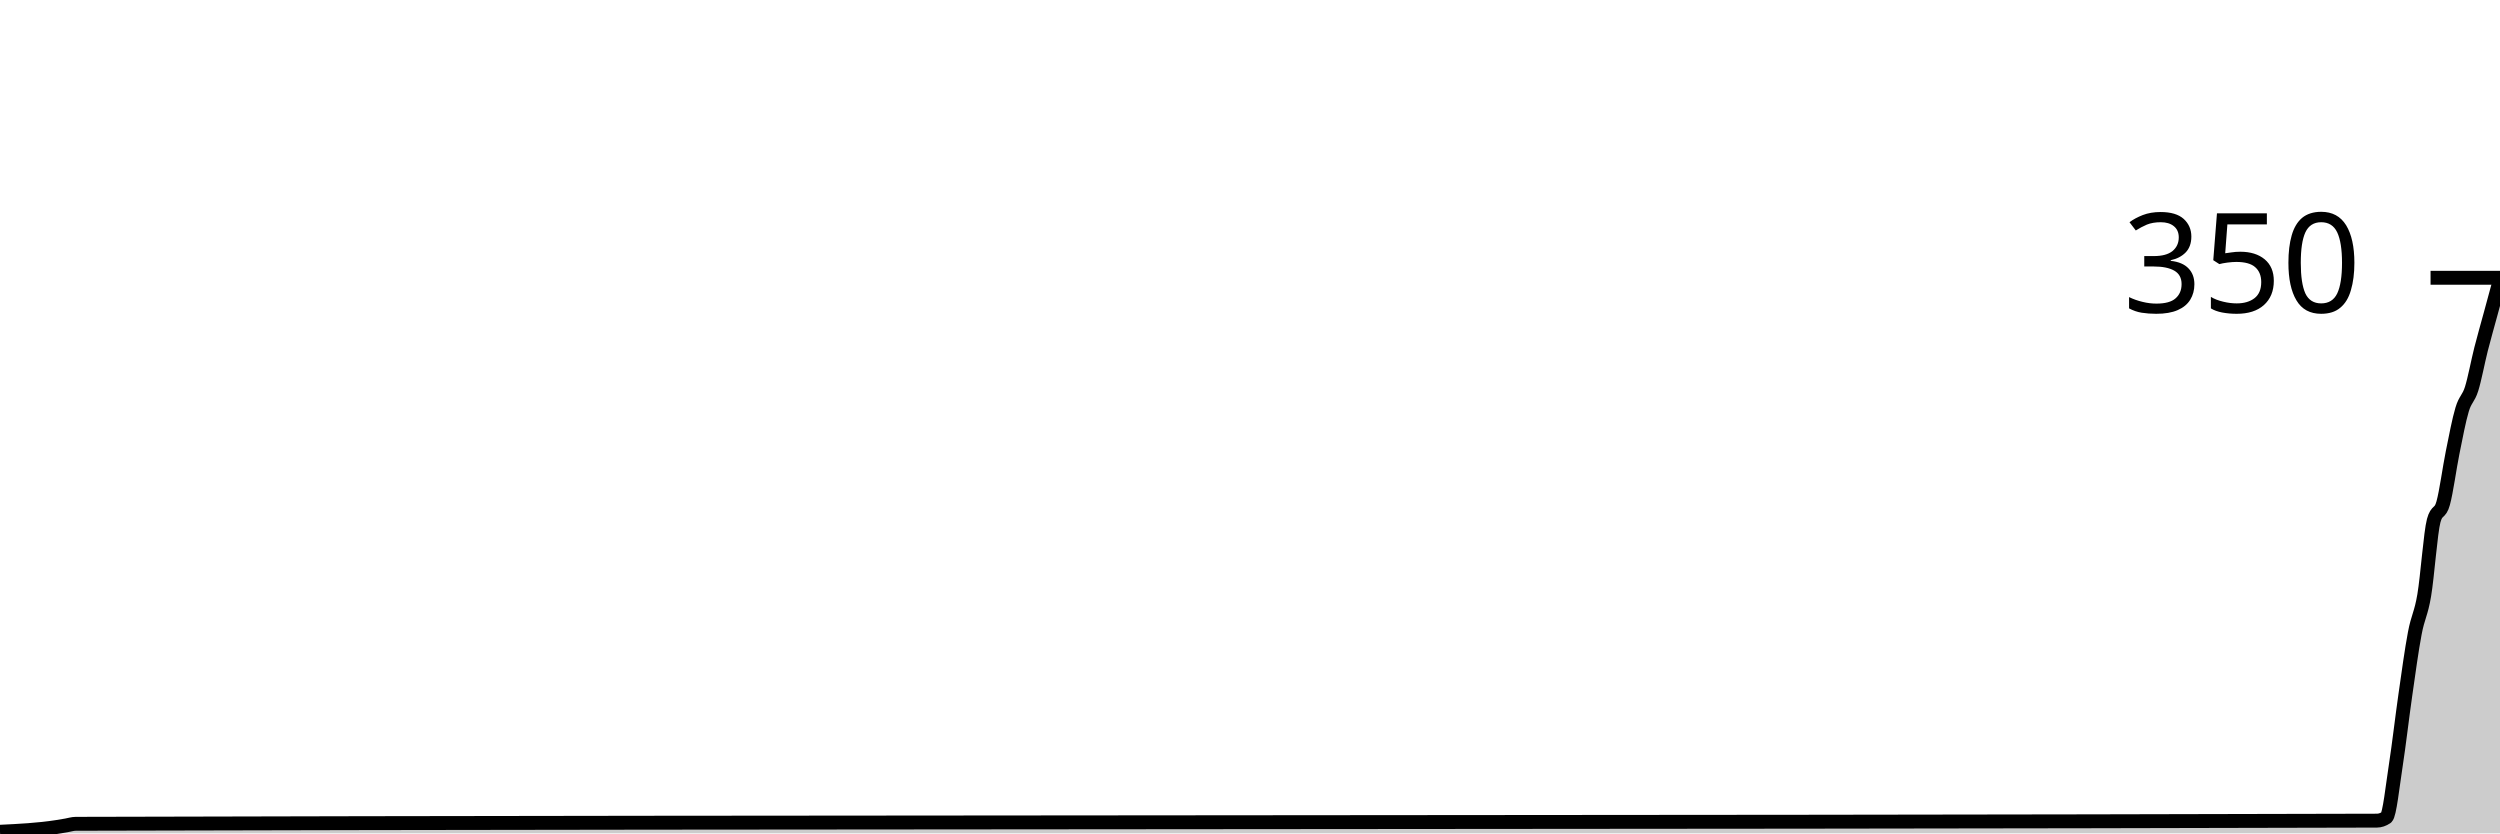
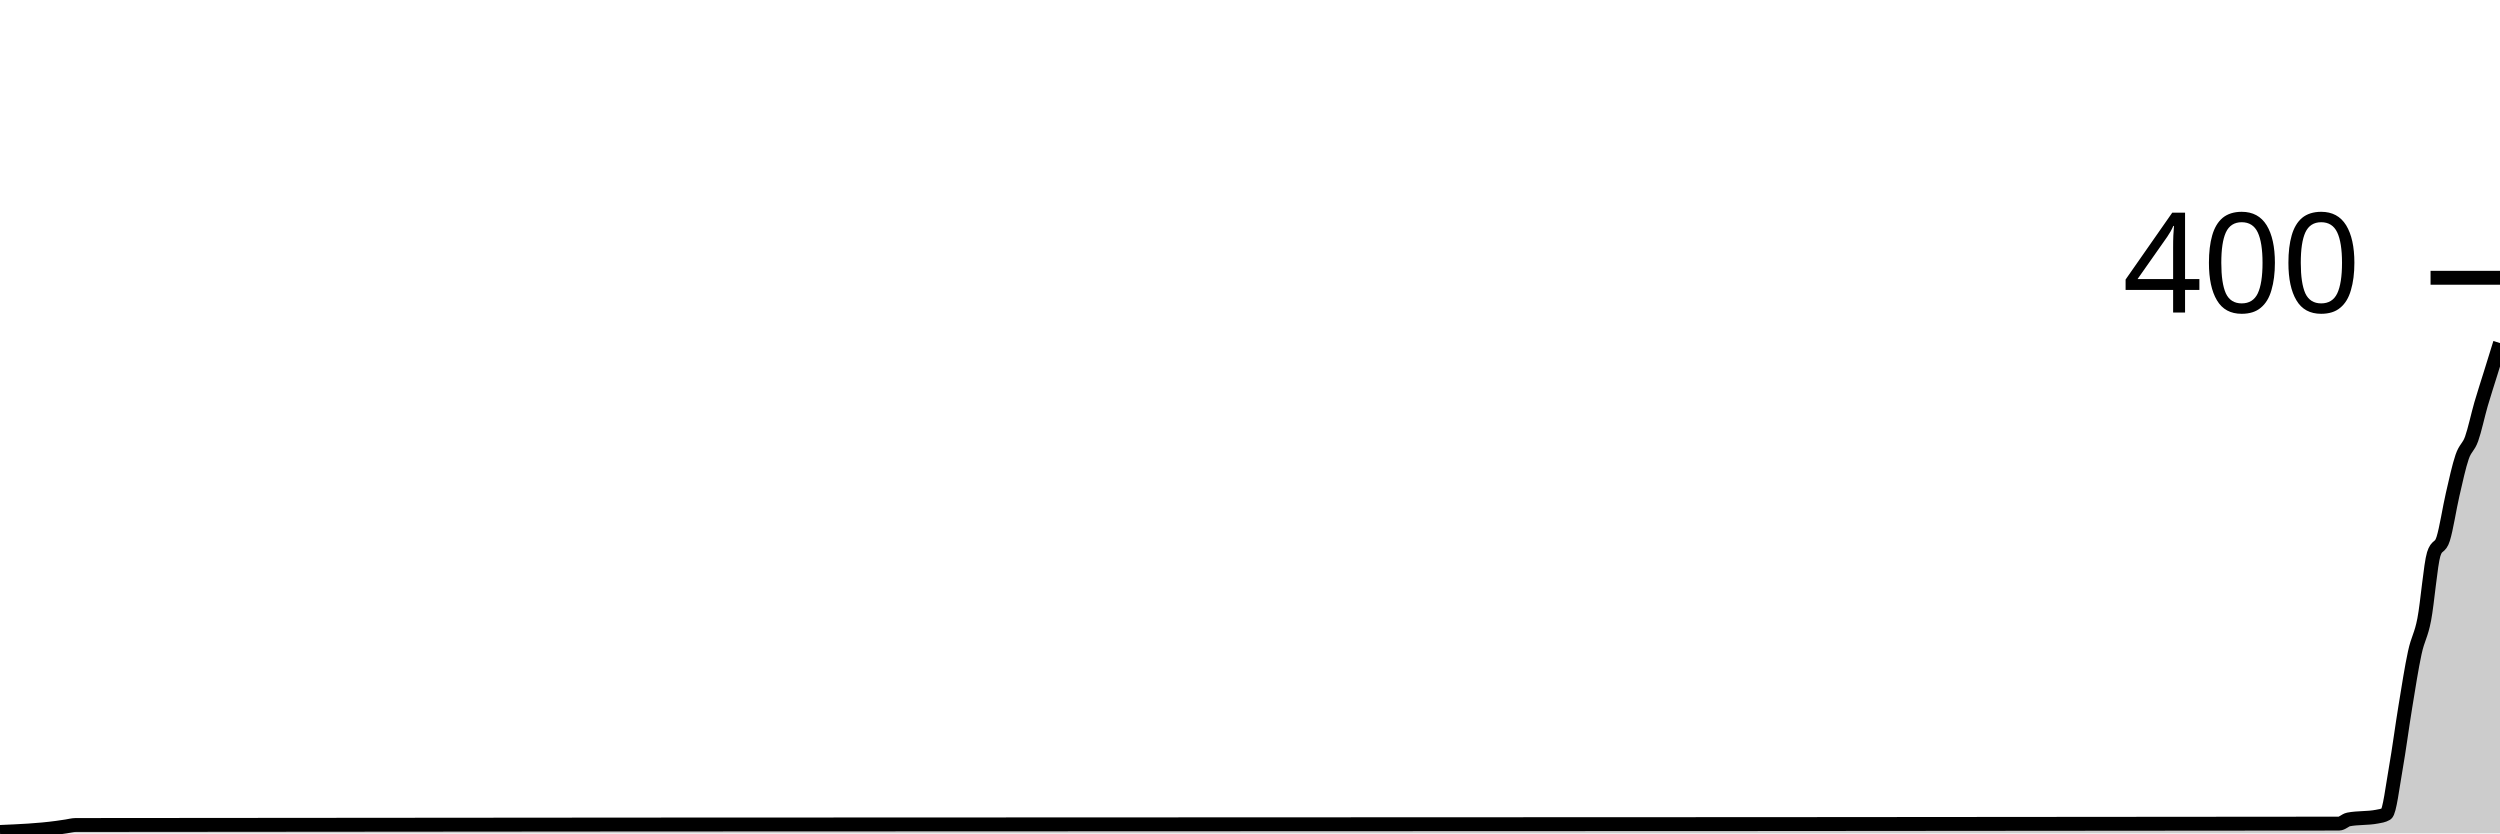
<svg xmlns="http://www.w3.org/2000/svg" viewBox="0 0 180 60">
  <g transform="translate(0,20)">
-     <path class="area" fill="rgba(0, 0, 0, 0.2)" d="M0,39.886C1.364,39.82,2.727,39.755,4.091,39.543C4.318,39.507,4.545,39.467,4.773,39.429C5,39.39,5.227,39.315,5.455,39.314C60.682,39.162,115.909,39.238,171.136,39.086C171.364,39.085,171.591,39.01,171.818,38.857C172.045,38.705,172.273,36.552,172.5,35.086C172.727,33.619,172.955,31.638,173.182,30.057C173.409,28.476,173.636,26.8,173.864,25.6C174.091,24.4,174.318,24.21,174.545,22.857C174.773,21.505,175,18.324,175.227,17.486C175.455,16.648,175.682,17.048,175.909,16.229C176.136,15.41,176.364,13.695,176.591,12.571C176.818,11.448,177.045,10.248,177.273,9.486C177.5,8.724,177.727,8.724,177.955,8C178.182,7.276,178.409,6.038,178.636,5.143C178.864,4.248,179.091,3.467,179.318,2.629C179.545,1.79,179.773,0.952,180,0.114L180,40C179.773,40,179.545,40,179.318,40C179.091,40,178.864,40,178.636,40C178.409,40,178.182,40,177.955,40C177.727,40,177.5,40,177.273,40C177.045,40,176.818,40,176.591,40C176.364,40,176.136,40,175.909,40C175.682,40,175.455,40,175.227,40C175,40,174.773,40,174.545,40C174.318,40,174.091,40,173.864,40C173.636,40,173.409,40,173.182,40C172.955,40,172.727,40,172.5,40C172.273,40,172.045,40,171.818,40C171.591,40,171.364,40,171.136,40C115.909,40,60.682,40,5.455,40C5.227,40,5,40,4.773,40C4.545,40,4.318,40,4.091,40C2.727,40,1.364,40,0,40Z" />
-     <path class="line" stroke="black" fill="none" d="M0,39.886C1.364,39.82,2.727,39.755,4.091,39.543C4.318,39.507,4.545,39.467,4.773,39.429C5,39.39,5.227,39.315,5.455,39.314C60.682,39.162,115.909,39.238,171.136,39.086C171.364,39.085,171.591,39.01,171.818,38.857C172.045,38.705,172.273,36.552,172.5,35.086C172.727,33.619,172.955,31.638,173.182,30.057C173.409,28.476,173.636,26.8,173.864,25.6C174.091,24.4,174.318,24.21,174.545,22.857C174.773,21.505,175,18.324,175.227,17.486C175.455,16.648,175.682,17.048,175.909,16.229C176.136,15.41,176.364,13.695,176.591,12.571C176.818,11.448,177.045,10.248,177.273,9.486C177.5,8.724,177.727,8.724,177.955,8C178.182,7.276,178.409,6.038,178.636,5.143C178.864,4.248,179.091,3.467,179.318,2.629C179.545,1.79,179.773,0.952,180,0.114" />
+     <path class="area" fill="rgba(0, 0, 0, 0.2)" d="M0,39.9C1.364,39.843,2.727,39.786,4.091,39.6C4.318,39.569,4.545,39.533,4.773,39.5C5,39.467,5.227,39.4,5.455,39.4C59.773,39.333,114.091,39.367,168.409,39.3C168.636,39.3,168.864,39.044,169.091,39C169.773,38.867,170.455,38.933,171.136,38.8C171.364,38.756,171.591,38.733,171.818,38.6C172.045,38.467,172.273,36.583,172.5,35.3C172.727,34.017,172.955,32.283,173.182,30.9C173.409,29.517,173.636,28.05,173.864,27C174.091,25.95,174.318,25.783,174.545,24.6C174.773,23.417,175,20.633,175.227,19.9C175.455,19.167,175.682,19.517,175.909,18.8C176.136,18.083,176.364,16.583,176.591,15.6C176.818,14.617,177.045,13.567,177.273,12.9C177.5,12.233,177.727,12.233,177.955,11.6C178.182,10.967,178.409,9.883,178.636,9.1C178.864,8.317,179.091,7.633,179.318,6.9C179.545,6.167,179.773,5.433,180,4.7L180,40C179.773,40,179.545,40,179.318,40C179.091,40,178.864,40,178.636,40C178.409,40,178.182,40,177.955,40C177.727,40,177.5,40,177.273,40C177.045,40,176.818,40,176.591,40C176.364,40,176.136,40,175.909,40C175.682,40,175.455,40,175.227,40C175,40,174.773,40,174.545,40C174.318,40,174.091,40,173.864,40C173.636,40,173.409,40,173.182,40C172.955,40,172.727,40,172.5,40C172.273,40,172.045,40,171.818,40C171.591,40,171.364,40,171.136,40C170.455,40,169.773,40,169.091,40C168.864,40,168.636,40,168.409,40C114.091,40,59.773,40,5.455,40C5.227,40,5,40,4.773,40C4.545,40,4.318,40,4.091,40C2.727,40,1.364,40,0,40Z" />
+     <path class="line" stroke="black" fill="none" d="M0,39.9C1.364,39.843,2.727,39.786,4.091,39.6C4.318,39.569,4.545,39.533,4.773,39.5C5,39.467,5.227,39.4,5.455,39.4C59.773,39.333,114.091,39.367,168.409,39.3C168.636,39.3,168.864,39.044,169.091,39C169.773,38.867,170.455,38.933,171.136,38.8C171.364,38.756,171.591,38.733,171.818,38.6C172.045,38.467,172.273,36.583,172.5,35.3C172.727,34.017,172.955,32.283,173.182,30.9C173.409,29.517,173.636,28.05,173.864,27C174.091,25.95,174.318,25.783,174.545,24.6C174.773,23.417,175,20.633,175.227,19.9C175.455,19.167,175.682,19.517,175.909,18.8C176.136,18.083,176.364,16.583,176.591,15.6C176.818,14.617,177.045,13.567,177.273,12.9C177.5,12.233,177.727,12.233,177.955,11.6C178.182,10.967,178.409,9.883,178.636,9.1C178.864,8.317,179.091,7.633,179.318,6.9C179.545,6.167,179.773,5.433,180,4.7" />
    <path class="axis-ceiling" stroke-width="1" stroke="black" fill="none" d="M175,0L180,0" />
-     <text class="axis-ceiling-label" font-family="sans-serif" text-anchor="end" font-size="10px" x="170" y="2.5">350</text>
+     <text class="axis-ceiling-label" font-family="sans-serif" text-anchor="end" font-size="10px" x="170" y="2.5">400</text>
  </g>
</svg>
